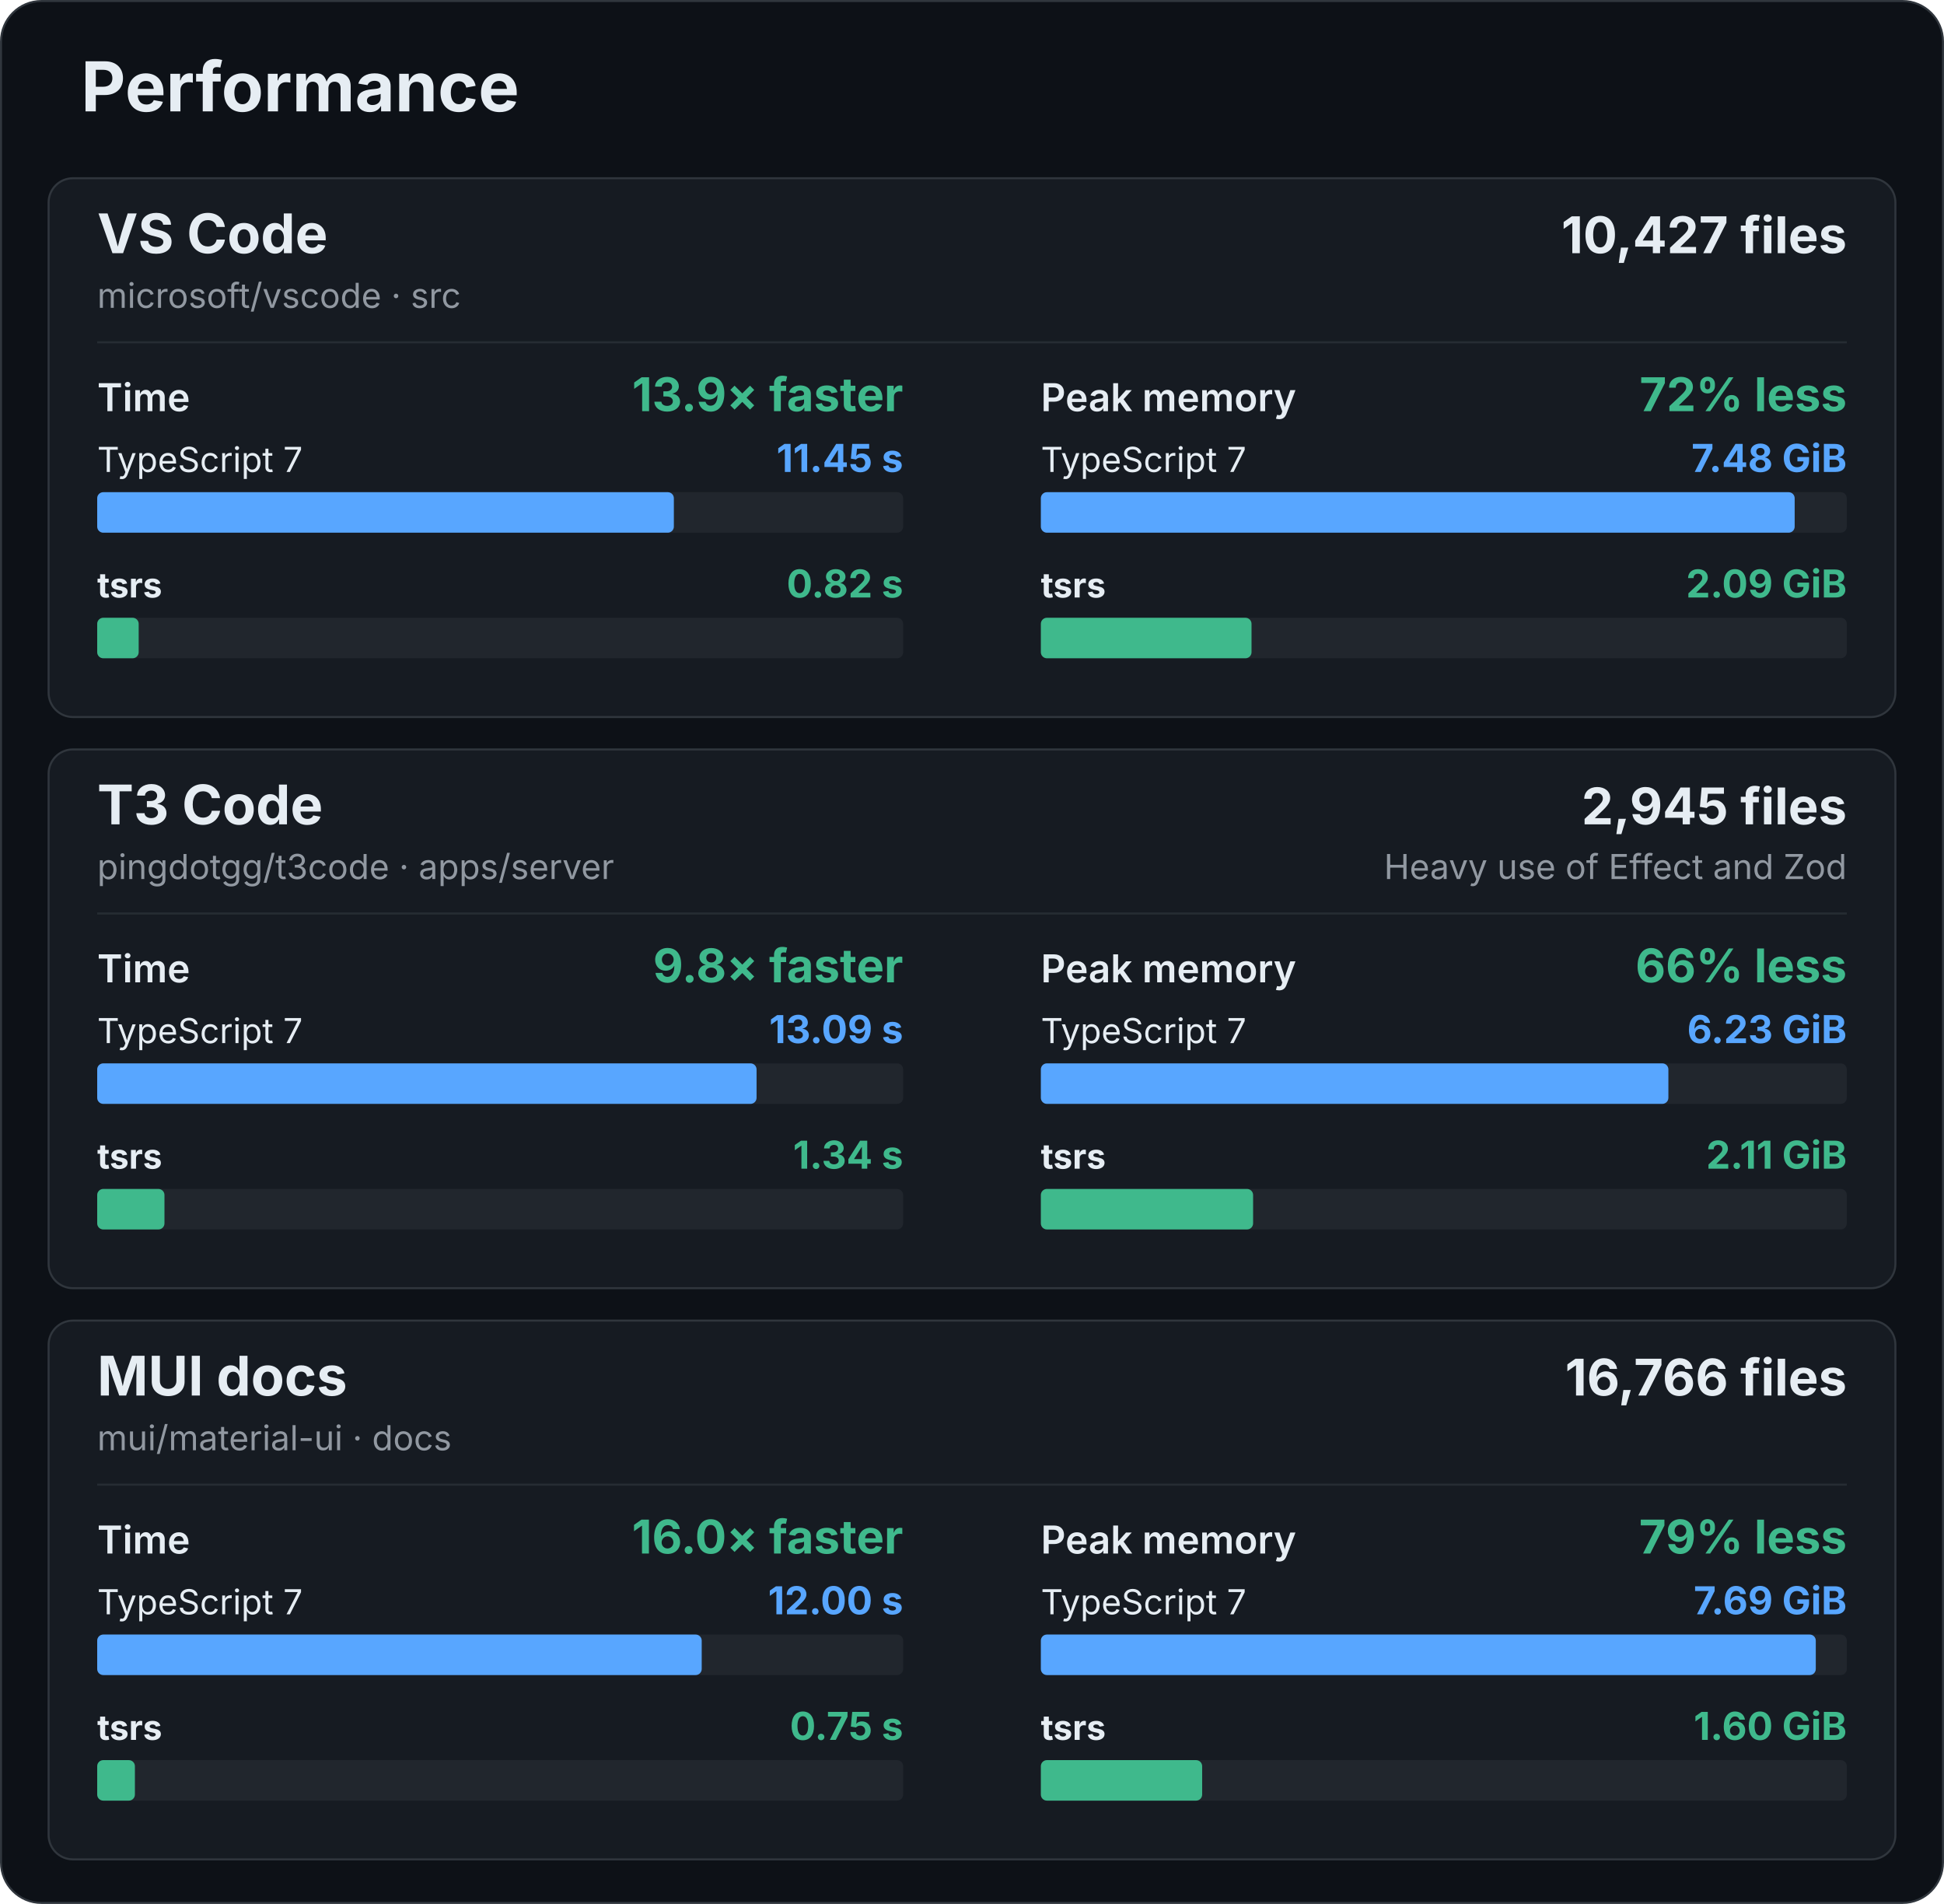
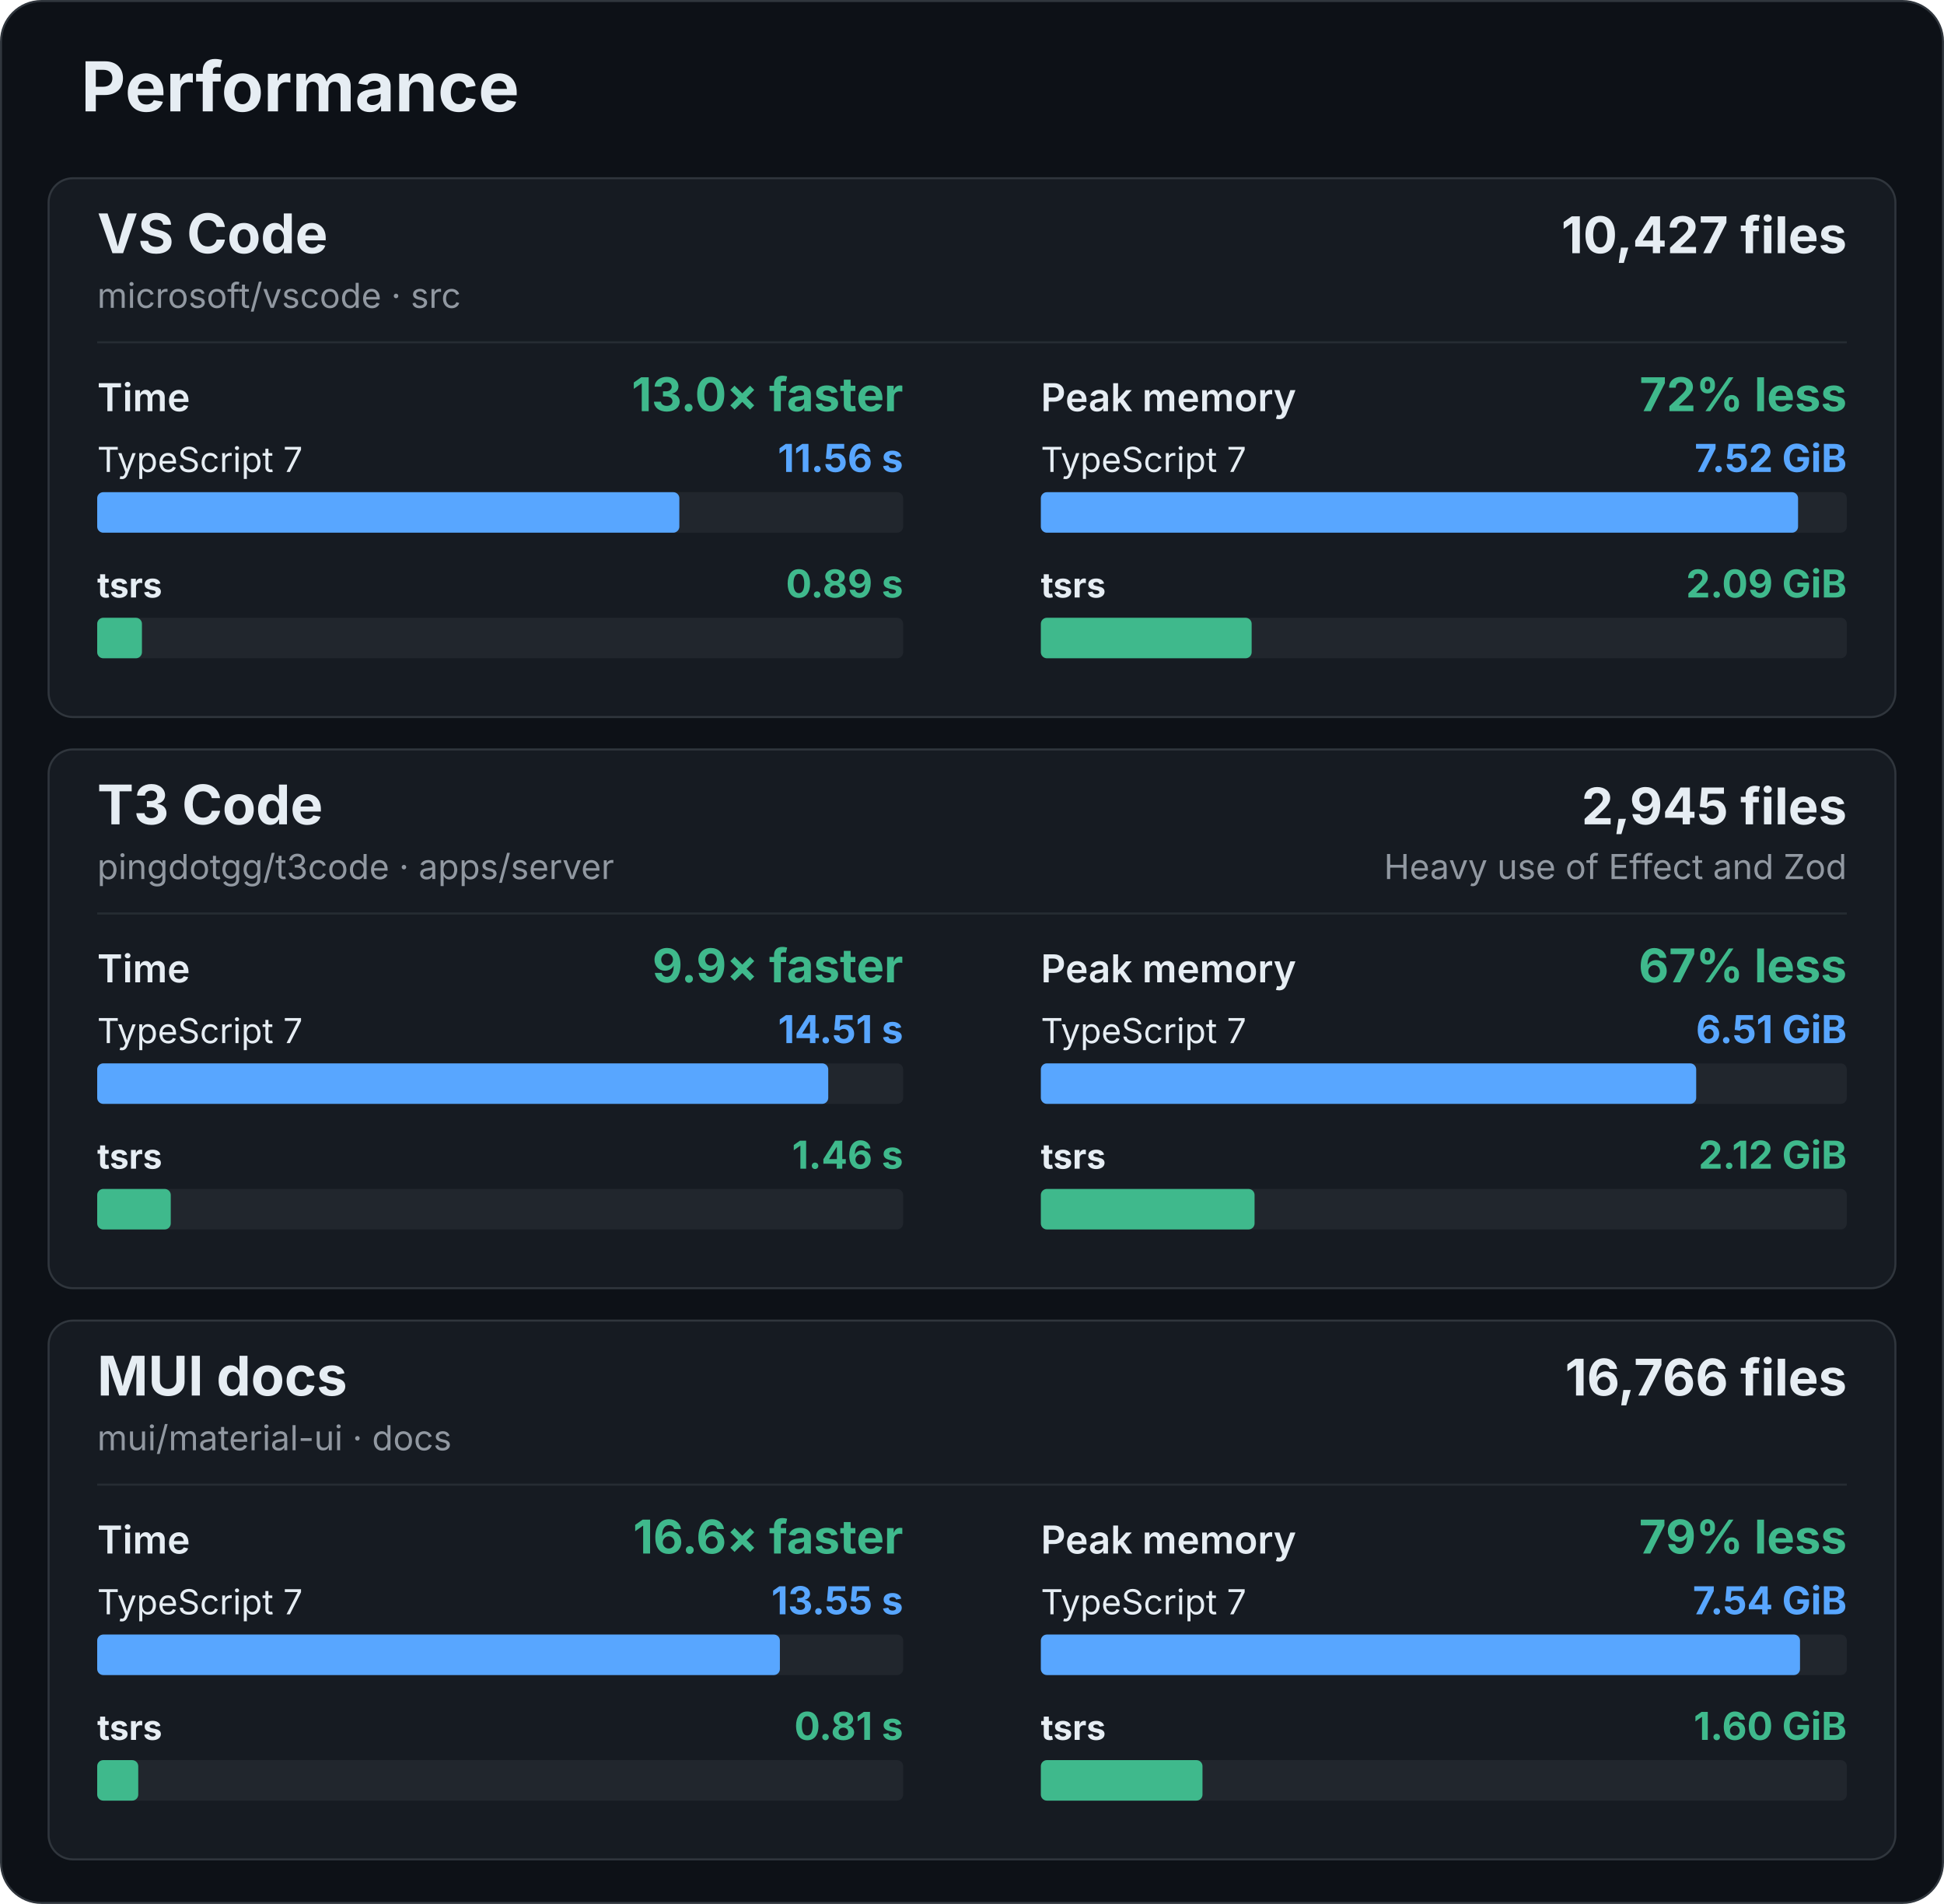
<svg xmlns="http://www.w3.org/2000/svg" width="960" height="940" viewBox="0 0 960 940" role="img" aria-labelledby="title description">
  <rect x="0.5" y="0.5" width="959" height="939" rx="20" fill="#0d1117" stroke="#30363d" />
  <g font-family="-apple-system, BlinkMacSystemFont, 'Segoe UI', sans-serif" fill="#e6edf3">
    <text x="40" y="55" font-size="34" font-weight="700">Performance</text>
    <g id="vscode">
      <rect x="24" y="88" width="912" height="266" rx="12" fill="#161b22" stroke="#30363d" />
      <text x="48" y="125" font-size="27" font-weight="700">VS Code</text>
      <text x="48" y="152" font-size="17" fill="#9198a1">microsoft/vscode · src</text>
      <text x="912" y="125" font-size="25" font-weight="700" text-anchor="end">10,427 files</text>
      <line x1="48" y1="169" x2="912" y2="169" stroke="#262c33" />
      <g data-metric="wall_s">
        <text x="48" y="203" font-size="19" font-weight="600">Time</text>
-         <text x="446" y="203" font-size="23" font-weight="700" fill="#3fb98c" text-anchor="end">13.9× faster</text>
+         <text x="446" y="203" font-size="23" font-weight="700" fill="#3fb98c" text-anchor="end">13.0× faster</text>
        <text x="48" y="233" font-size="17" font-weight="400">TypeScript 7</text>
-         <text x="446" y="233" font-size="19" font-weight="700" fill="#58a6ff" text-anchor="end">11.45 s</text>
+         <text x="446" y="233" font-size="19" font-weight="700" fill="#58a6ff" text-anchor="end">11.56 s</text>
        <rect x="48" y="243" width="398" height="20" rx="3" fill="#21262d" />
-         <rect data-compiler="tsgo" x="48" y="243" width="284.769" height="20" rx="3" fill="#58a6ff" />
+         <rect data-compiler="tsgo" x="48" y="243" width="287.48" height="20" rx="3" fill="#58a6ff" />
        <text x="48" y="295" font-size="17" font-weight="700">tsrs</text>
-         <text x="446" y="295" font-size="19" font-weight="700" fill="#3fb98c" text-anchor="end">0.82 s</text>
+         <text x="446" y="295" font-size="19" font-weight="700" fill="#3fb98c" text-anchor="end">0.89 s</text>
        <rect x="48" y="305" width="398" height="20" rx="3" fill="#21262d" />
-         <rect data-compiler="tsrs" x="48" y="305" width="20.485" height="20" rx="3" fill="#3fb98c" />
+         <rect data-compiler="tsrs" x="48" y="305" width="22.101" height="20" rx="3" fill="#3fb98c" />
      </g>
      <g data-metric="peak_rss_bytes">
        <text x="514" y="203" font-size="19" font-weight="600">Peak memory</text>
        <text x="912" y="203" font-size="23" font-weight="700" fill="#3fb98c" text-anchor="end">72% less</text>
        <text x="514" y="233" font-size="17" font-weight="400">TypeScript 7</text>
-         <text x="912" y="233" font-size="19" font-weight="700" fill="#58a6ff" text-anchor="end">7.48 GiB</text>
+         <text x="912" y="233" font-size="19" font-weight="700" fill="#58a6ff" text-anchor="end">7.52 GiB</text>
        <rect x="514" y="243" width="398" height="20" rx="3" fill="#21262d" />
-         <rect data-compiler="tsgo" x="514" y="243" width="372.258" height="20" rx="3" fill="#58a6ff" />
+         <rect data-compiler="tsgo" x="514" y="243" width="373.931" height="20" rx="3" fill="#58a6ff" />
        <text x="514" y="295" font-size="17" font-weight="700">tsrs</text>
        <text x="912" y="295" font-size="19" font-weight="700" fill="#3fb98c" text-anchor="end">2.09 GiB</text>
        <rect x="514" y="305" width="398" height="20" rx="3" fill="#21262d" />
-         <rect data-compiler="tsrs" x="514" y="305" width="104.039" height="20" rx="3" fill="#3fb98c" />
+         <rect data-compiler="tsrs" x="514" y="305" width="104.101" height="20" rx="3" fill="#3fb98c" />
      </g>
    </g>
    <g id="t3code-server">
      <rect x="24" y="370" width="912" height="266" rx="12" fill="#161b22" stroke="#30363d" />
      <text x="48" y="407" font-size="27" font-weight="700">T3 Code</text>
      <text x="48" y="434" font-size="17" fill="#9198a1">pingdotgg/t3code · apps/server</text>
      <text x="912" y="407" font-size="25" font-weight="700" text-anchor="end">2,945 files</text>
      <text x="912" y="434" font-size="17" fill="#9198a1" text-anchor="end">Heavy use of Effect and Zod</text>
      <line x1="48" y1="451" x2="912" y2="451" stroke="#262c33" />
      <g data-metric="wall_s">
        <text x="48" y="485" font-size="19" font-weight="600">Time</text>
-         <text x="446" y="485" font-size="23" font-weight="700" fill="#3fb98c" text-anchor="end">9.8× faster</text>
+         <text x="446" y="485" font-size="23" font-weight="700" fill="#3fb98c" text-anchor="end">9.9× faster</text>
        <text x="48" y="515" font-size="17" font-weight="400">TypeScript 7</text>
-         <text x="446" y="515" font-size="19" font-weight="700" fill="#58a6ff" text-anchor="end">13.09 s</text>
+         <text x="446" y="515" font-size="19" font-weight="700" fill="#58a6ff" text-anchor="end">14.51 s</text>
        <rect x="48" y="525" width="398" height="20" rx="3" fill="#21262d" />
-         <rect data-compiler="tsgo" x="48" y="525" width="325.614" height="20" rx="3" fill="#58a6ff" />
+         <rect data-compiler="tsgo" x="48" y="525" width="361.011" height="20" rx="3" fill="#58a6ff" />
        <text x="48" y="577" font-size="17" font-weight="700">tsrs</text>
-         <text x="446" y="577" font-size="19" font-weight="700" fill="#3fb98c" text-anchor="end">1.34 s</text>
+         <text x="446" y="577" font-size="19" font-weight="700" fill="#3fb98c" text-anchor="end">1.46 s</text>
        <rect x="48" y="587" width="398" height="20" rx="3" fill="#21262d" />
-         <rect data-compiler="tsrs" x="48" y="587" width="33.221" height="20" rx="3" fill="#3fb98c" />
+         <rect data-compiler="tsrs" x="48" y="587" width="36.33" height="20" rx="3" fill="#3fb98c" />
      </g>
      <g data-metric="peak_rss_bytes">
        <text x="514" y="485" font-size="19" font-weight="600">Peak memory</text>
-         <text x="912" y="485" font-size="23" font-weight="700" fill="#3fb98c" text-anchor="end">66% less</text>
+         <text x="912" y="485" font-size="23" font-weight="700" fill="#3fb98c" text-anchor="end">67% less</text>
        <text x="514" y="515" font-size="17" font-weight="400">TypeScript 7</text>
-         <text x="912" y="515" font-size="19" font-weight="700" fill="#58a6ff" text-anchor="end">6.23 GiB</text>
+         <text x="912" y="515" font-size="19" font-weight="700" fill="#58a6ff" text-anchor="end">6.51 GiB</text>
        <rect x="514" y="525" width="398" height="20" rx="3" fill="#21262d" />
-         <rect data-compiler="tsgo" x="514" y="525" width="309.898" height="20" rx="3" fill="#58a6ff" />
+         <rect data-compiler="tsgo" x="514" y="525" width="323.625" height="20" rx="3" fill="#58a6ff" />
        <text x="514" y="577" font-size="17" font-weight="700">tsrs</text>
-         <text x="912" y="577" font-size="19" font-weight="700" fill="#3fb98c" text-anchor="end">2.11 GiB</text>
+         <text x="912" y="577" font-size="19" font-weight="700" fill="#3fb98c" text-anchor="end">2.12 GiB</text>
        <rect x="514" y="587" width="398" height="20" rx="3" fill="#21262d" />
-         <rect data-compiler="tsrs" x="514" y="587" width="104.816" height="20" rx="3" fill="#3fb98c" />
+         <rect data-compiler="tsrs" x="514" y="587" width="105.543" height="20" rx="3" fill="#3fb98c" />
      </g>
    </g>
    <g id="mui-docs">
      <rect x="24" y="652" width="912" height="266" rx="12" fill="#161b22" stroke="#30363d" />
      <text x="48" y="689" font-size="27" font-weight="700">MUI docs</text>
      <text x="48" y="716" font-size="17" fill="#9198a1">mui/material-ui · docs</text>
      <text x="912" y="689" font-size="25" font-weight="700" text-anchor="end">16,766 files</text>
      <line x1="48" y1="733" x2="912" y2="733" stroke="#262c33" />
      <g data-metric="wall_s">
        <text x="48" y="767" font-size="19" font-weight="600">Time</text>
-         <text x="446" y="767" font-size="23" font-weight="700" fill="#3fb98c" text-anchor="end">16.0× faster</text>
+         <text x="446" y="767" font-size="23" font-weight="700" fill="#3fb98c" text-anchor="end">16.6× faster</text>
        <text x="48" y="797" font-size="17" font-weight="400">TypeScript 7</text>
-         <text x="446" y="797" font-size="19" font-weight="700" fill="#58a6ff" text-anchor="end">12.00 s</text>
+         <text x="446" y="797" font-size="19" font-weight="700" fill="#58a6ff" text-anchor="end">13.55 s</text>
        <rect x="48" y="807" width="398" height="20" rx="3" fill="#21262d" />
-         <rect data-compiler="tsgo" x="48" y="807" width="298.525" height="20" rx="3" fill="#58a6ff" />
+         <rect data-compiler="tsgo" x="48" y="807" width="337.131" height="20" rx="3" fill="#58a6ff" />
        <text x="48" y="859" font-size="17" font-weight="700">tsrs</text>
-         <text x="446" y="859" font-size="19" font-weight="700" fill="#3fb98c" text-anchor="end">0.75 s</text>
+         <text x="446" y="859" font-size="19" font-weight="700" fill="#3fb98c" text-anchor="end">0.81 s</text>
        <rect x="48" y="869" width="398" height="20" rx="3" fill="#21262d" />
-         <rect data-compiler="tsrs" x="48" y="869" width="18.619" height="20" rx="3" fill="#3fb98c" />
+         <rect data-compiler="tsrs" x="48" y="869" width="20.273" height="20" rx="3" fill="#3fb98c" />
      </g>
      <g data-metric="peak_rss_bytes">
        <text x="514" y="767" font-size="19" font-weight="600">Peak memory</text>
        <text x="912" y="767" font-size="23" font-weight="700" fill="#3fb98c" text-anchor="end">79% less</text>
        <text x="514" y="797" font-size="17" font-weight="400">TypeScript 7</text>
-         <text x="912" y="797" font-size="19" font-weight="700" fill="#58a6ff" text-anchor="end">7.69 GiB</text>
+         <text x="912" y="797" font-size="19" font-weight="700" fill="#58a6ff" text-anchor="end">7.54 GiB</text>
        <rect x="514" y="807" width="398" height="20" rx="3" fill="#21262d" />
-         <rect data-compiler="tsgo" x="514" y="807" width="382.684" height="20" rx="3" fill="#58a6ff" />
+         <rect data-compiler="tsgo" x="514" y="807" width="374.894" height="20" rx="3" fill="#58a6ff" />
        <text x="514" y="859" font-size="17" font-weight="700">tsrs</text>
        <text x="912" y="859" font-size="19" font-weight="700" fill="#3fb98c" text-anchor="end">1.60 GiB</text>
        <rect x="514" y="869" width="398" height="20" rx="3" fill="#21262d" />
-         <rect data-compiler="tsrs" x="514" y="869" width="79.66" height="20" rx="3" fill="#3fb98c" />
+         <rect data-compiler="tsrs" x="514" y="869" width="79.826" height="20" rx="3" fill="#3fb98c" />
      </g>
    </g>
  </g>
</svg>
